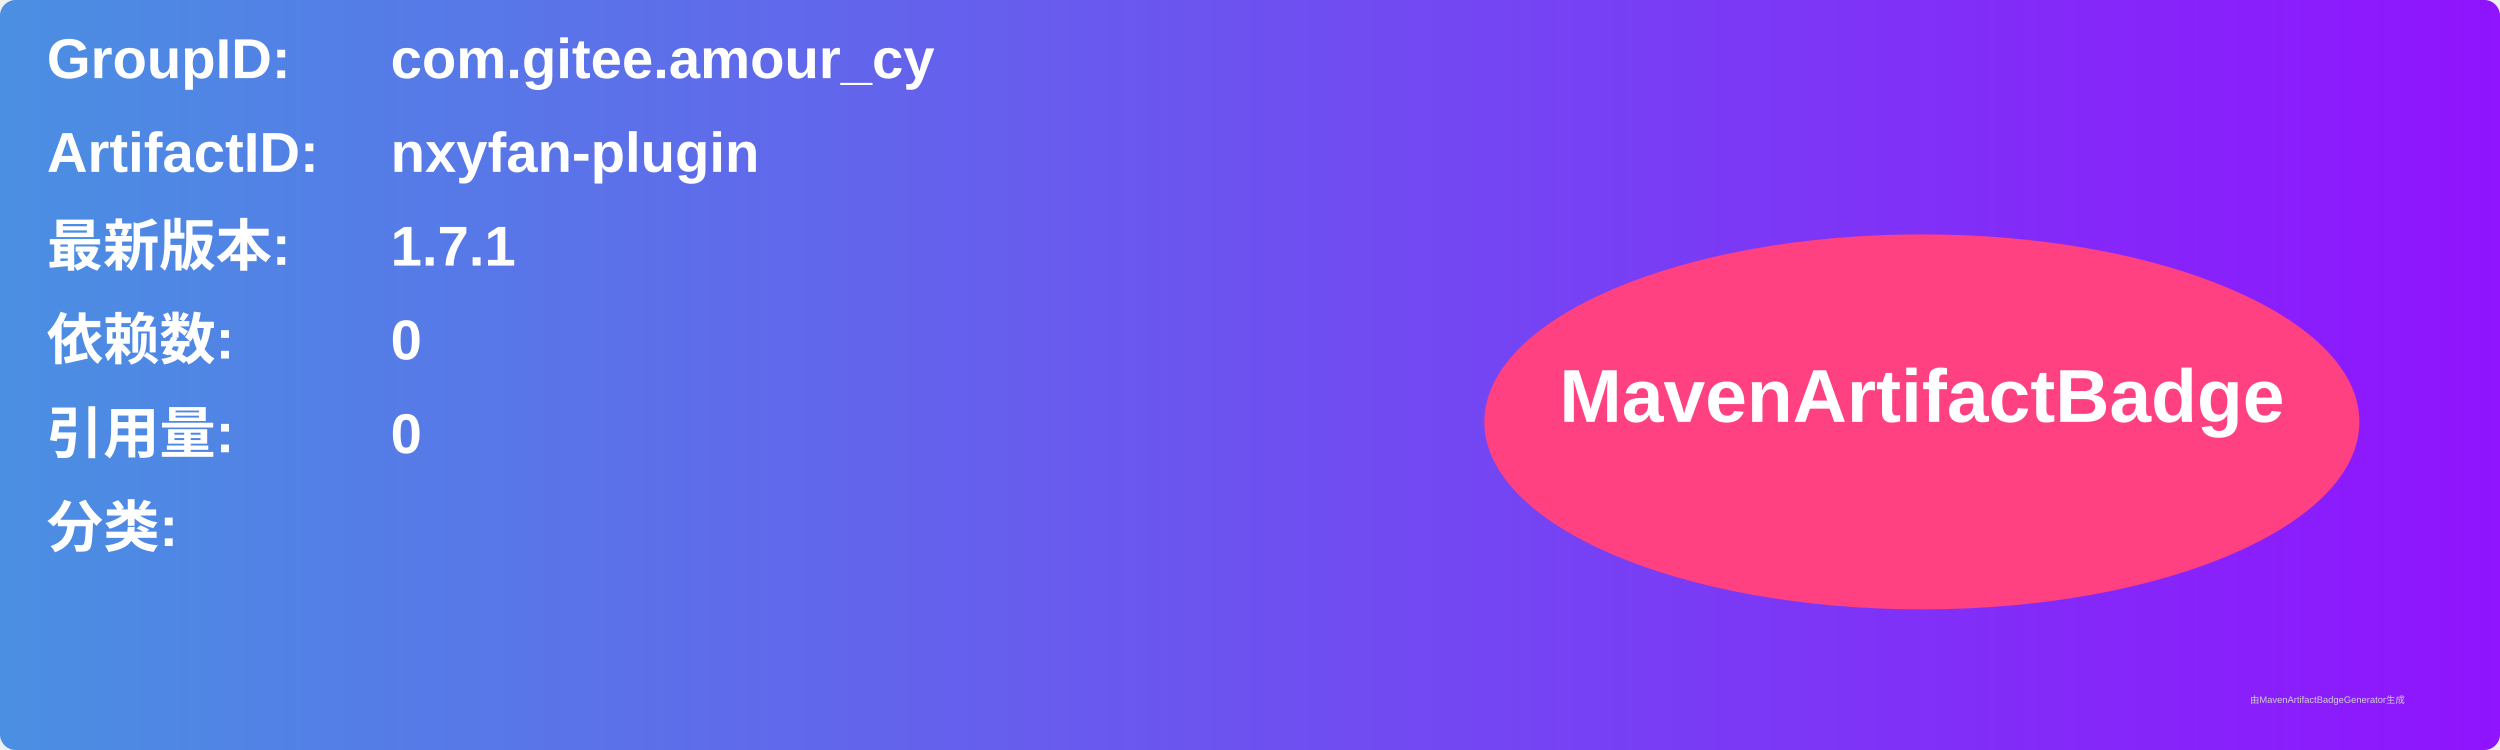
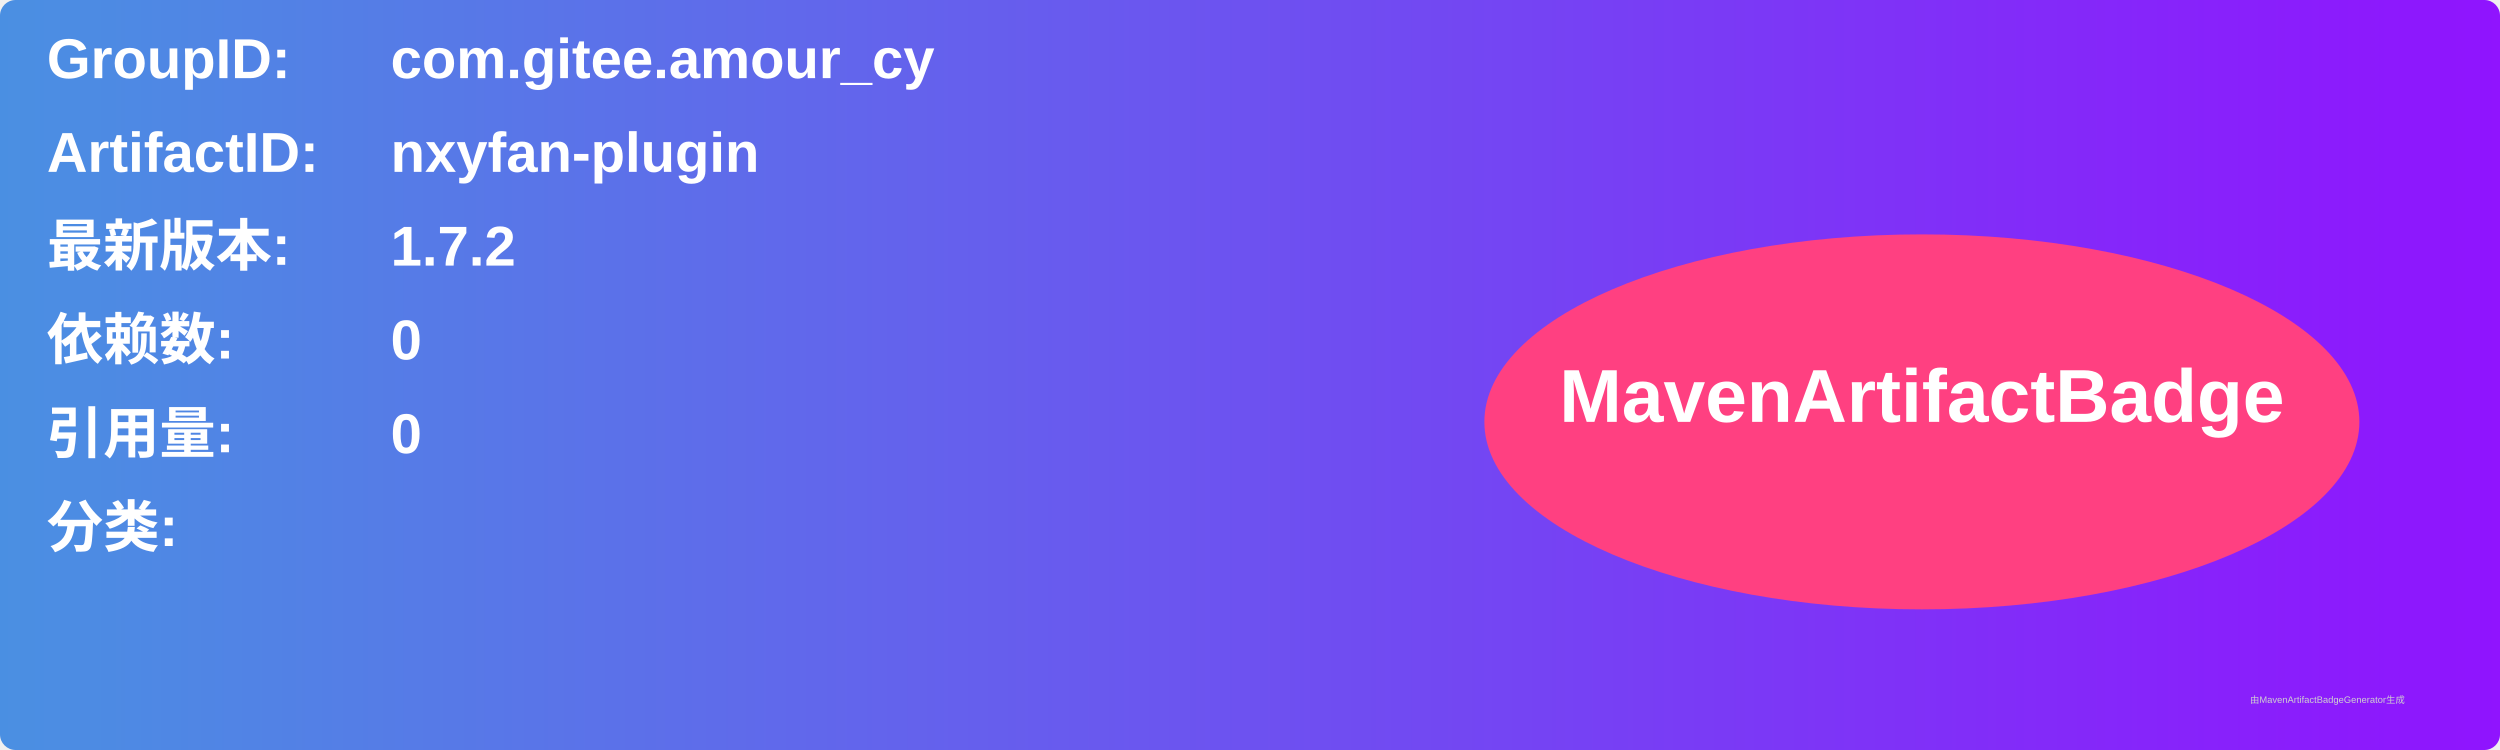
<svg xmlns="http://www.w3.org/2000/svg" width="800" height="240" viewBox="0 0 800 240">
  <linearGradient id="grad" x1="0%" y1="0%" x2="100%" y2="0%">
    <stop offset="0%" stop-color="#4a90e2" />
    <stop offset="100%" stop-color="#9013fe" />
  </linearGradient>
  <rect width="100%" height="100%" rx="5" ry="5" fill="url(#grad)" />
  <g transform="translate(15, 15)">
    <text x="0" y="10" font-family="Arial" font-size="18" fill="white" font-weight="bold" width="260">GroupID:</text>
    <text x="110" y="10" font-family="Arial" font-size="18" fill="white" font-weight="bold" width="460">com.gitee.amour_cy</text>
    <text x="0" y="40" font-family="Arial" font-size="18" fill="white" font-weight="bold" width="260">ArtifactID:</text>
    <text x="110" y="40" font-family="Arial" font-size="18" fill="white" font-weight="bold" width="460">nxyfan-plugin</text>
    <text x="0" y="70" font-family="Arial" font-size="18" fill="white" font-weight="bold">最新版本:</text>
    <text x="110" y="70" font-family="Arial" font-size="18" fill="white" font-weight="bold">
-       <tspan font-weight="bold">1.7.1</tspan>
+       <tspan font-weight="bold">1.7.2</tspan>
    </text>
    <text x="0" y="100" font-family="Arial" font-size="18" fill="white" font-weight="bold">依赖数: </text>
    <text x="110" y="100" font-family="Arial" font-size="18" fill="white">
      <tspan font-weight="bold">0</tspan>
    </text>
    <text x="0" y="130" font-family="Arial" font-size="18" fill="white" font-weight="bold">引用量: </text>
    <text x="110" y="130" font-family="Arial" font-size="18" fill="white">
      <tspan font-weight="bold">0</tspan>
    </text>
    <text x="0" y="160" font-family="Arial" font-size="18" fill="white" font-weight="bold">分类:</text>
    <text x="10" y="190" font-family="Arial" font-size="10" fill="white">
      <tspan font-weight="bold" />
    </text>
    <ellipse cx="600" cy="120" rx="140" ry="60" fill="#ff4081" />
    <text x="600" y="120" text-anchor="middle" font-family="Arial" font-size="24" fill="white" font-weight="bold">MavenArtifactBadge</text>
  </g>
  <text x="720" y="225" font-family="Arial" font-size="3" fill="#d0d0d0">由MavenArtifactBadgeGenerator生成</text>
</svg>
